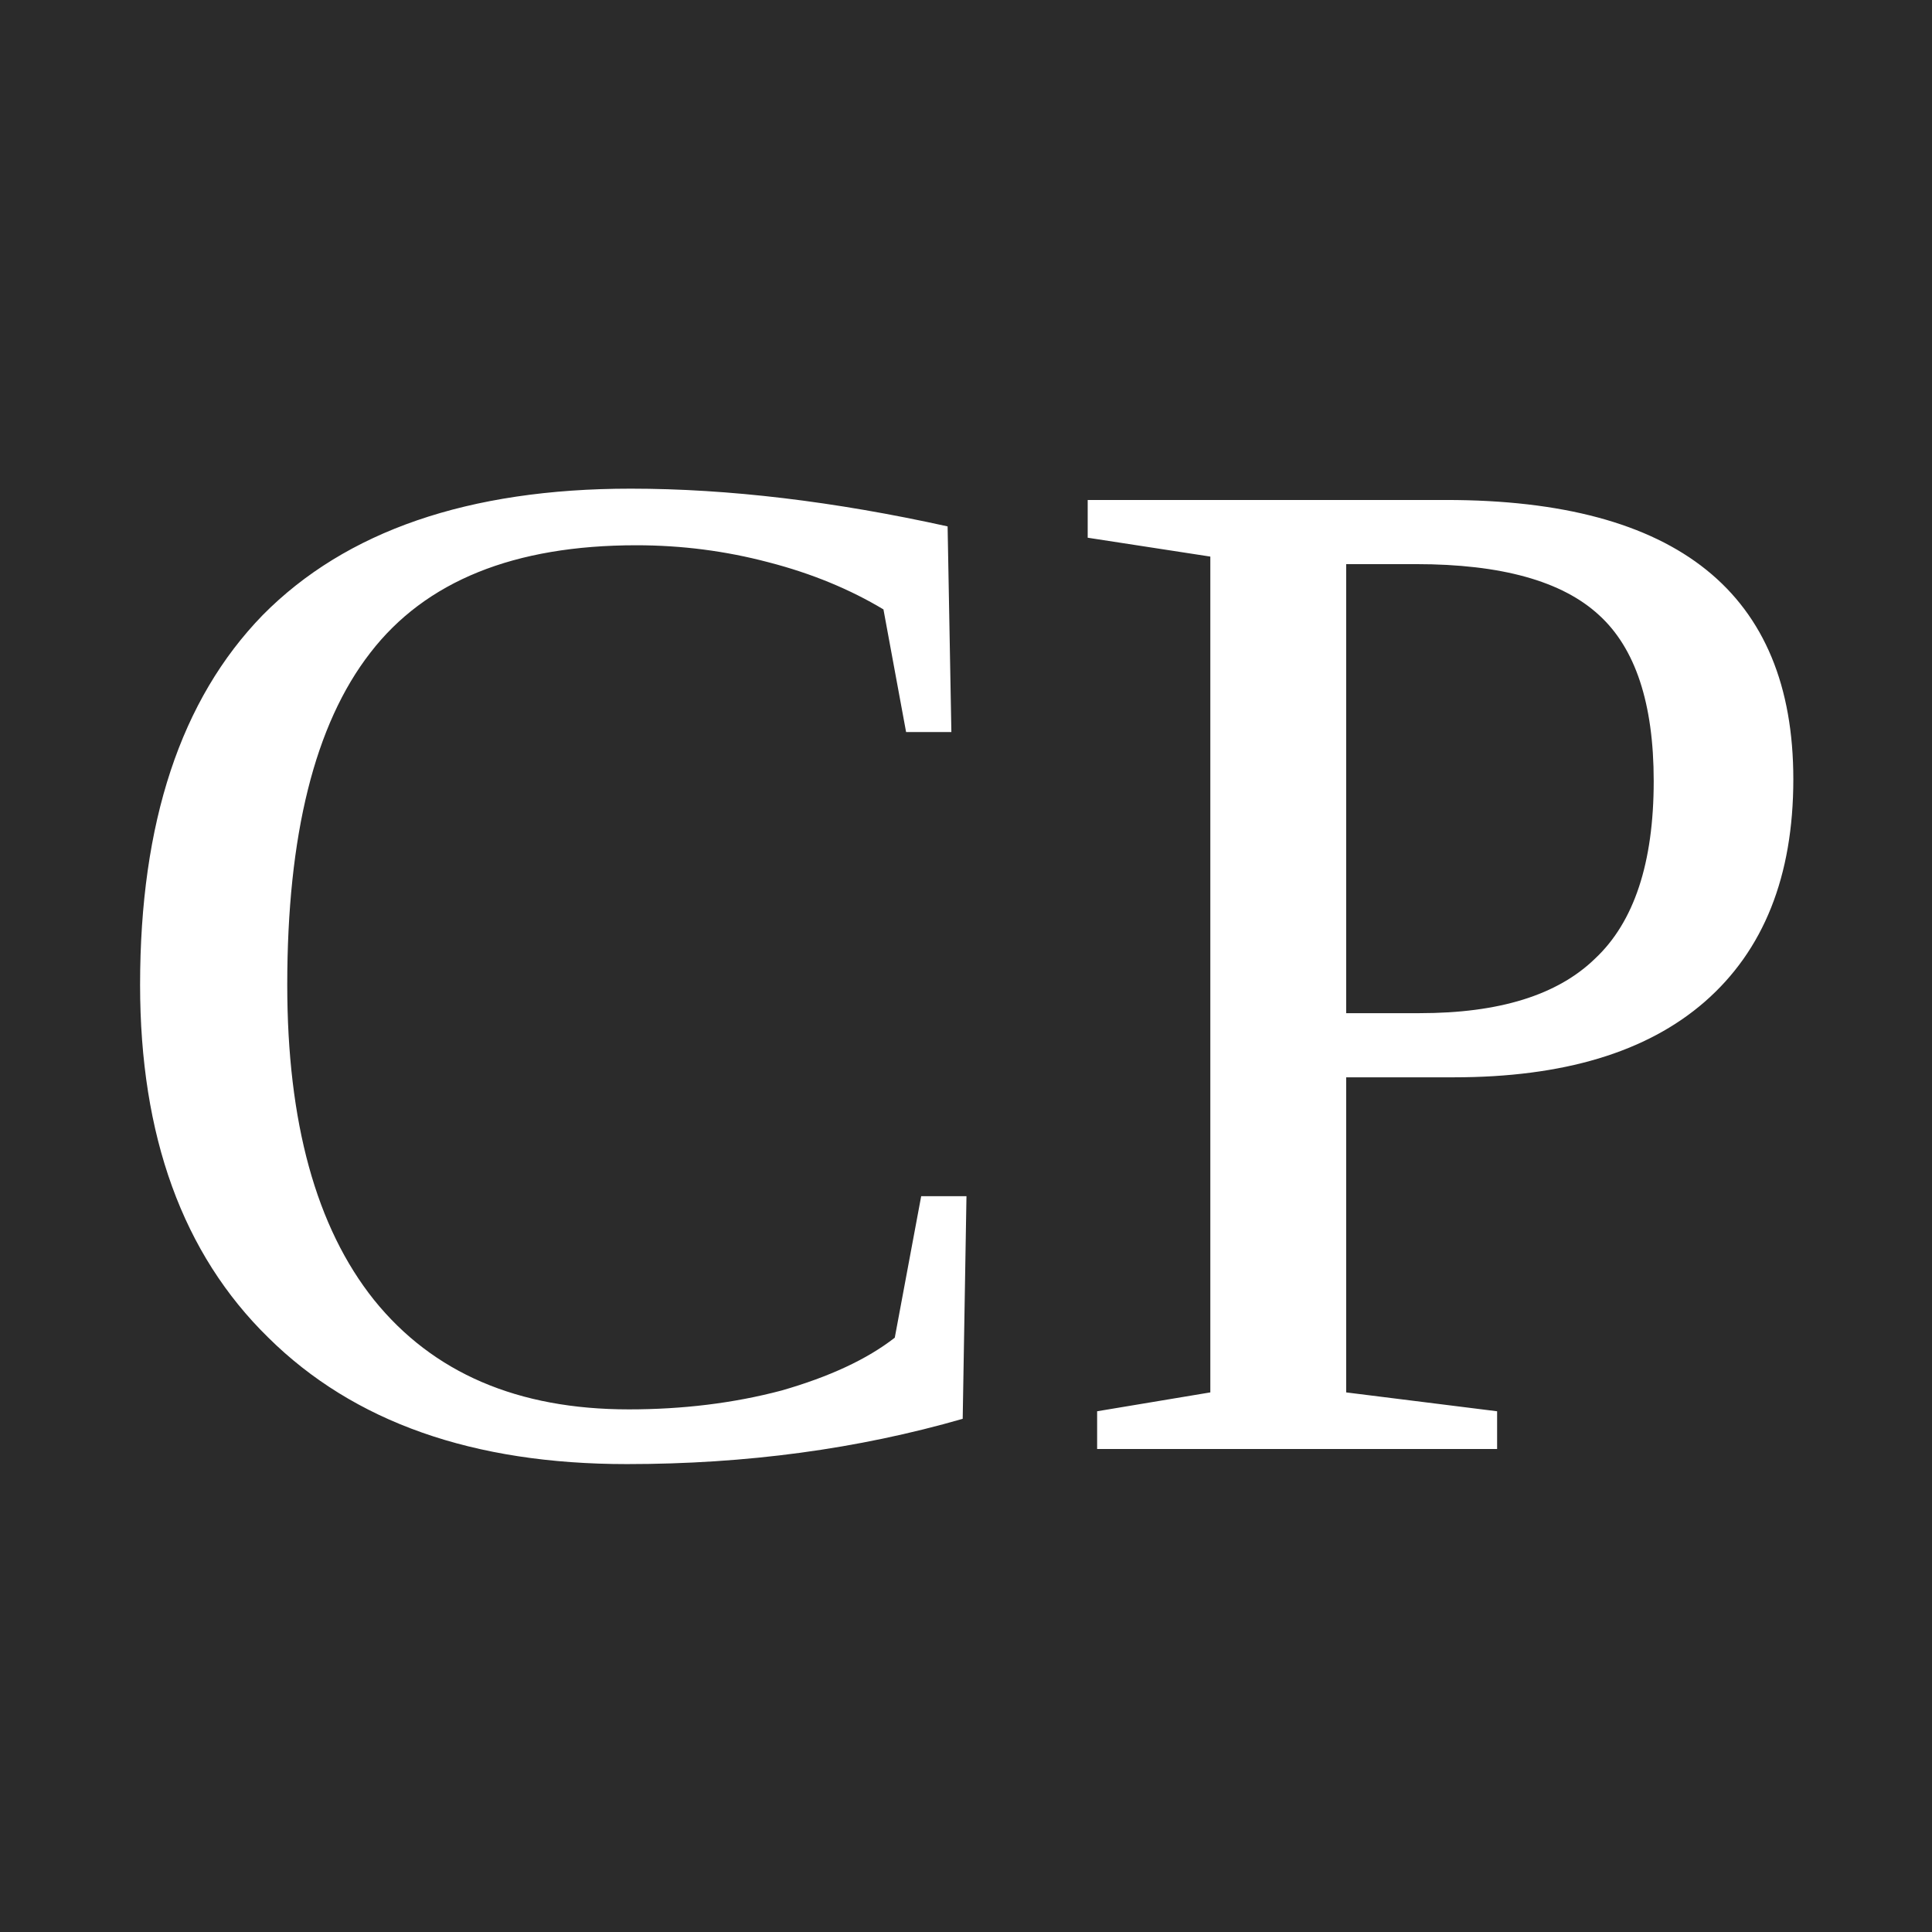
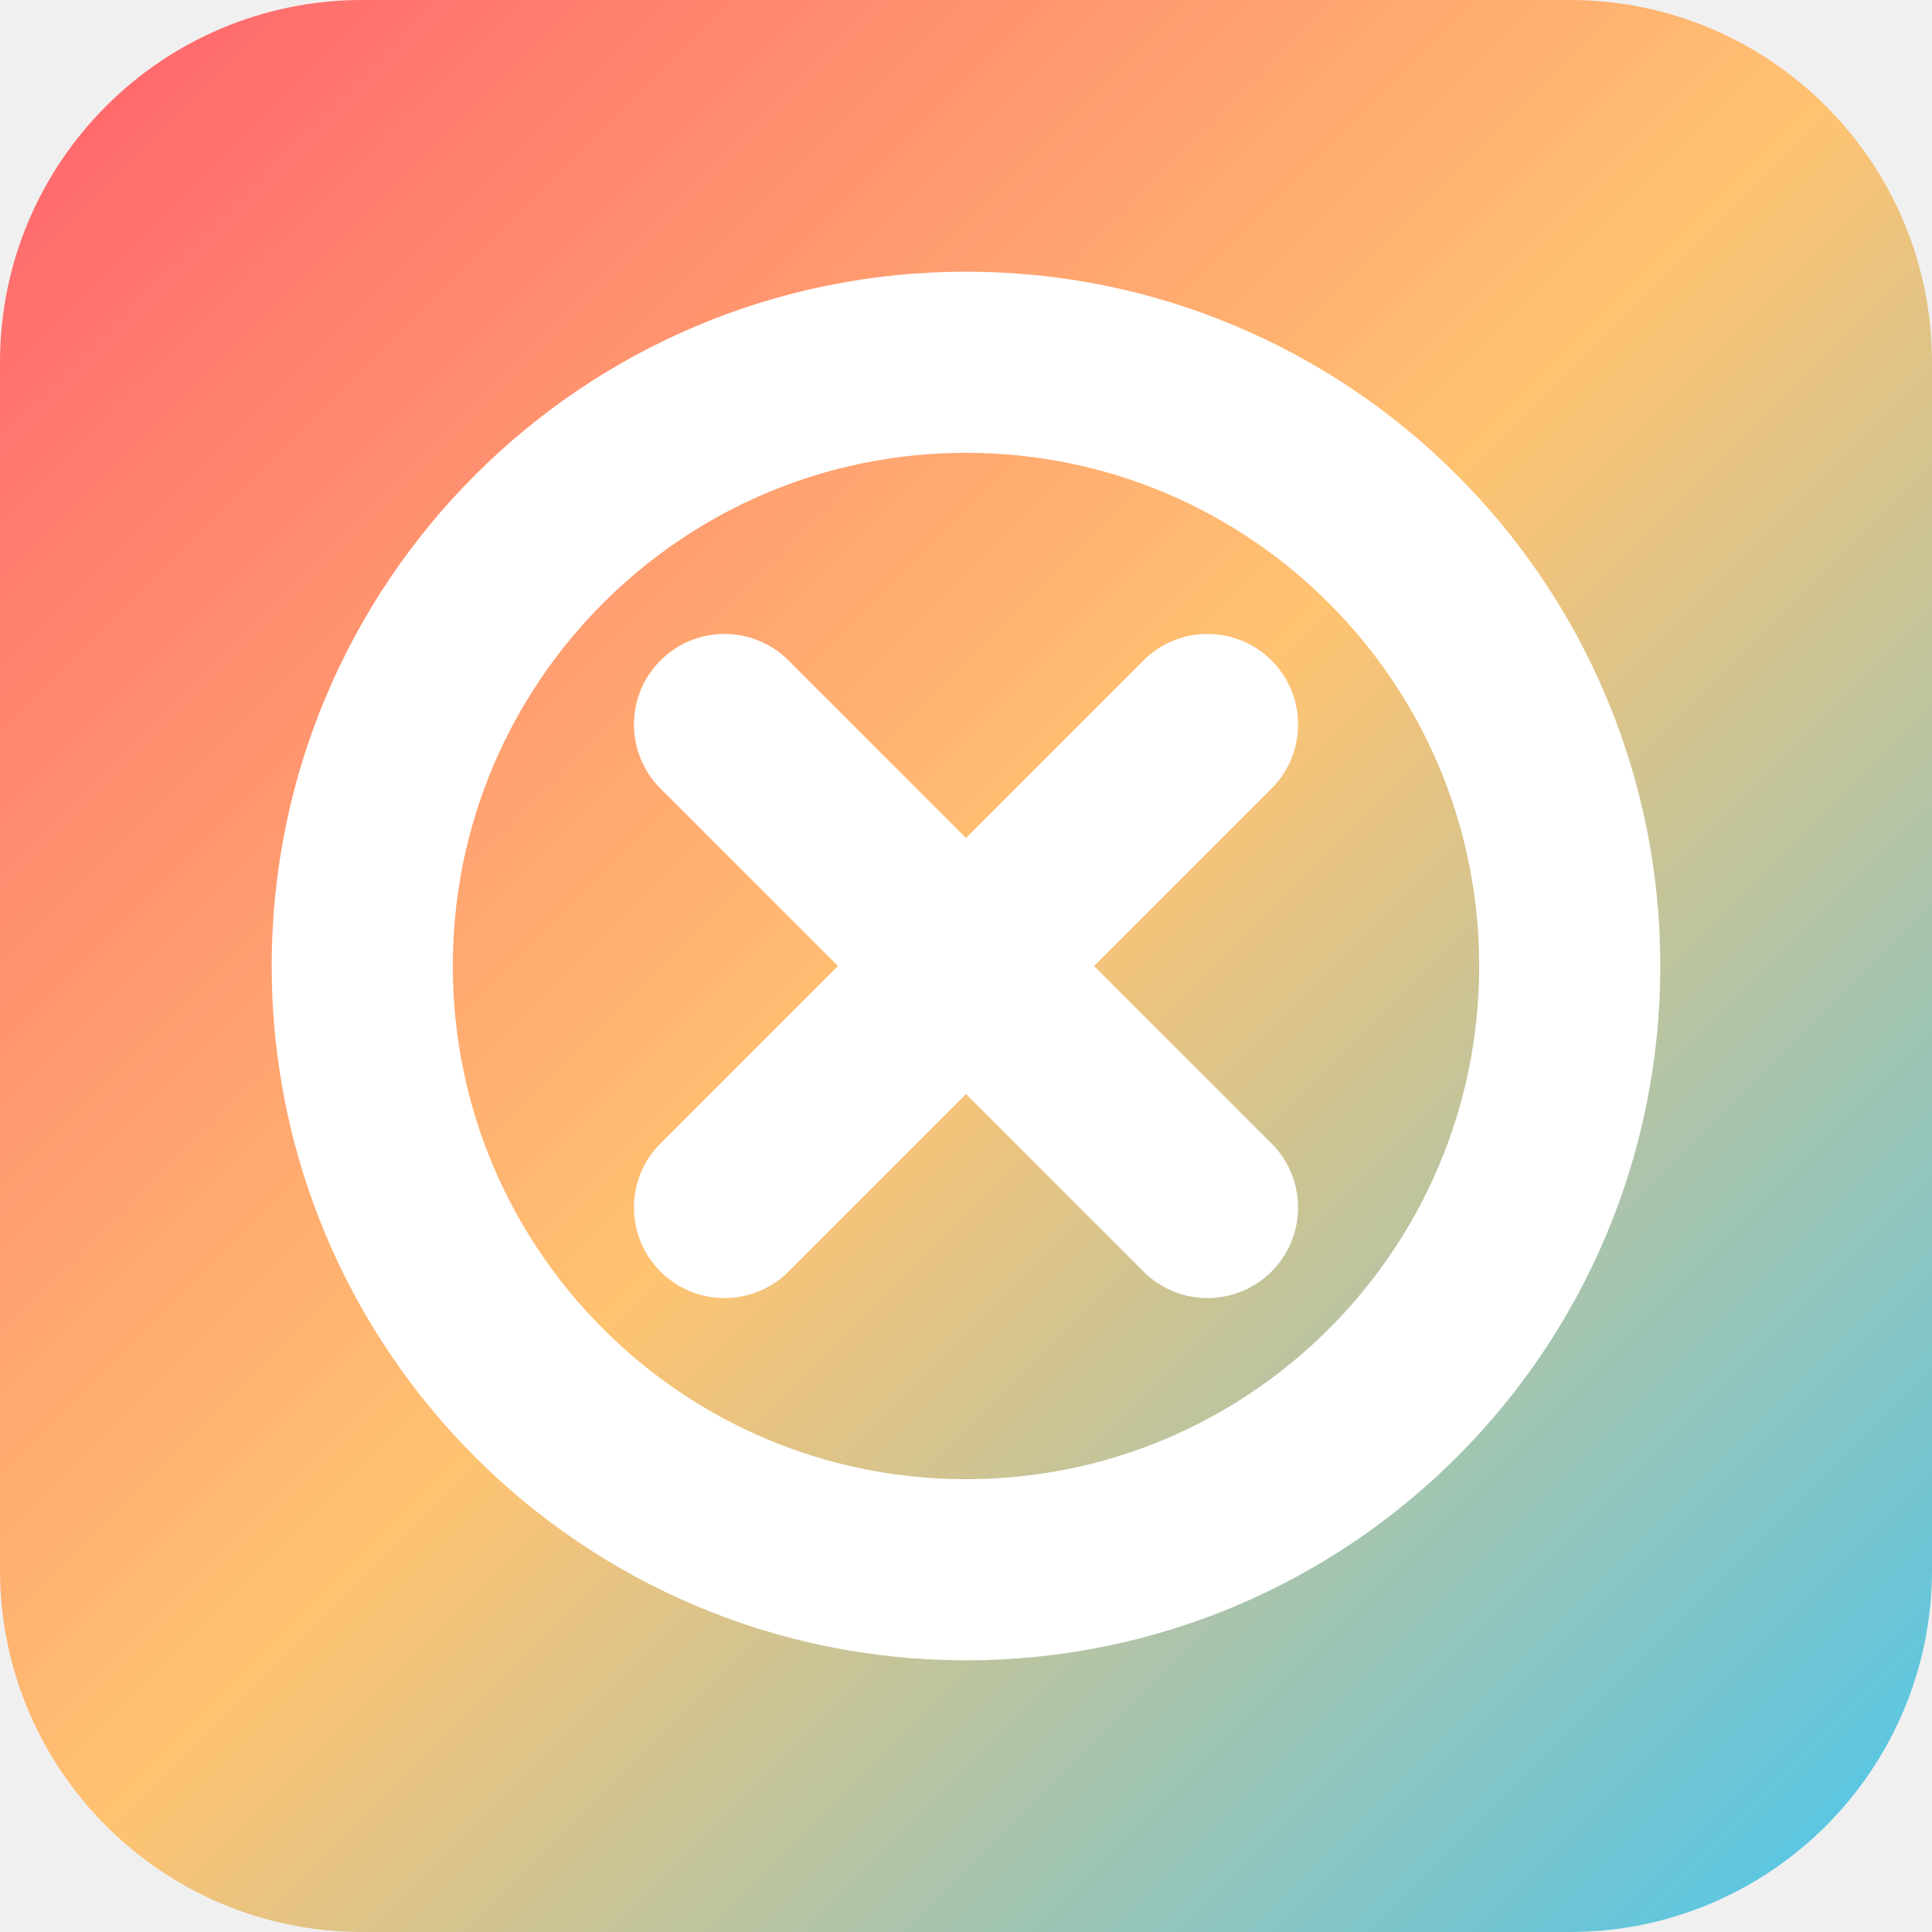
- <svg xmlns="http://www.w3.org/2000/svg" viewBox="0 0 16 16">
-   <rect width="16" height="16" fill="#2b2b2b" />
-   <text x="8" y="12" font-size="12" text-anchor="middle" fill="#fff">CP</text>
+ <svg xmlns="http://www.w3.org/2000/svg" viewBox="0 0 64 64">
+   <defs>
+     <linearGradient id="grad" x1="0" y1="0" x2="1" y2="1">
+       <stop offset="0%" stop-color="#ff5f6d" />
+       <stop offset="50%" stop-color="#ffc371" />
+       <stop offset="100%" stop-color="#48c6ef" />
+     </linearGradient>
+   </defs>
+   <rect width="64" height="64" rx="12" fill="url(#grad)" />
+   <circle cx="32" cy="32" r="20" fill="none" stroke="#fff" stroke-width="6" />
+   <path d="M24 24l16 16M40 24L24 40" stroke="#fff" stroke-width="6" stroke-linecap="round" />
</svg>
